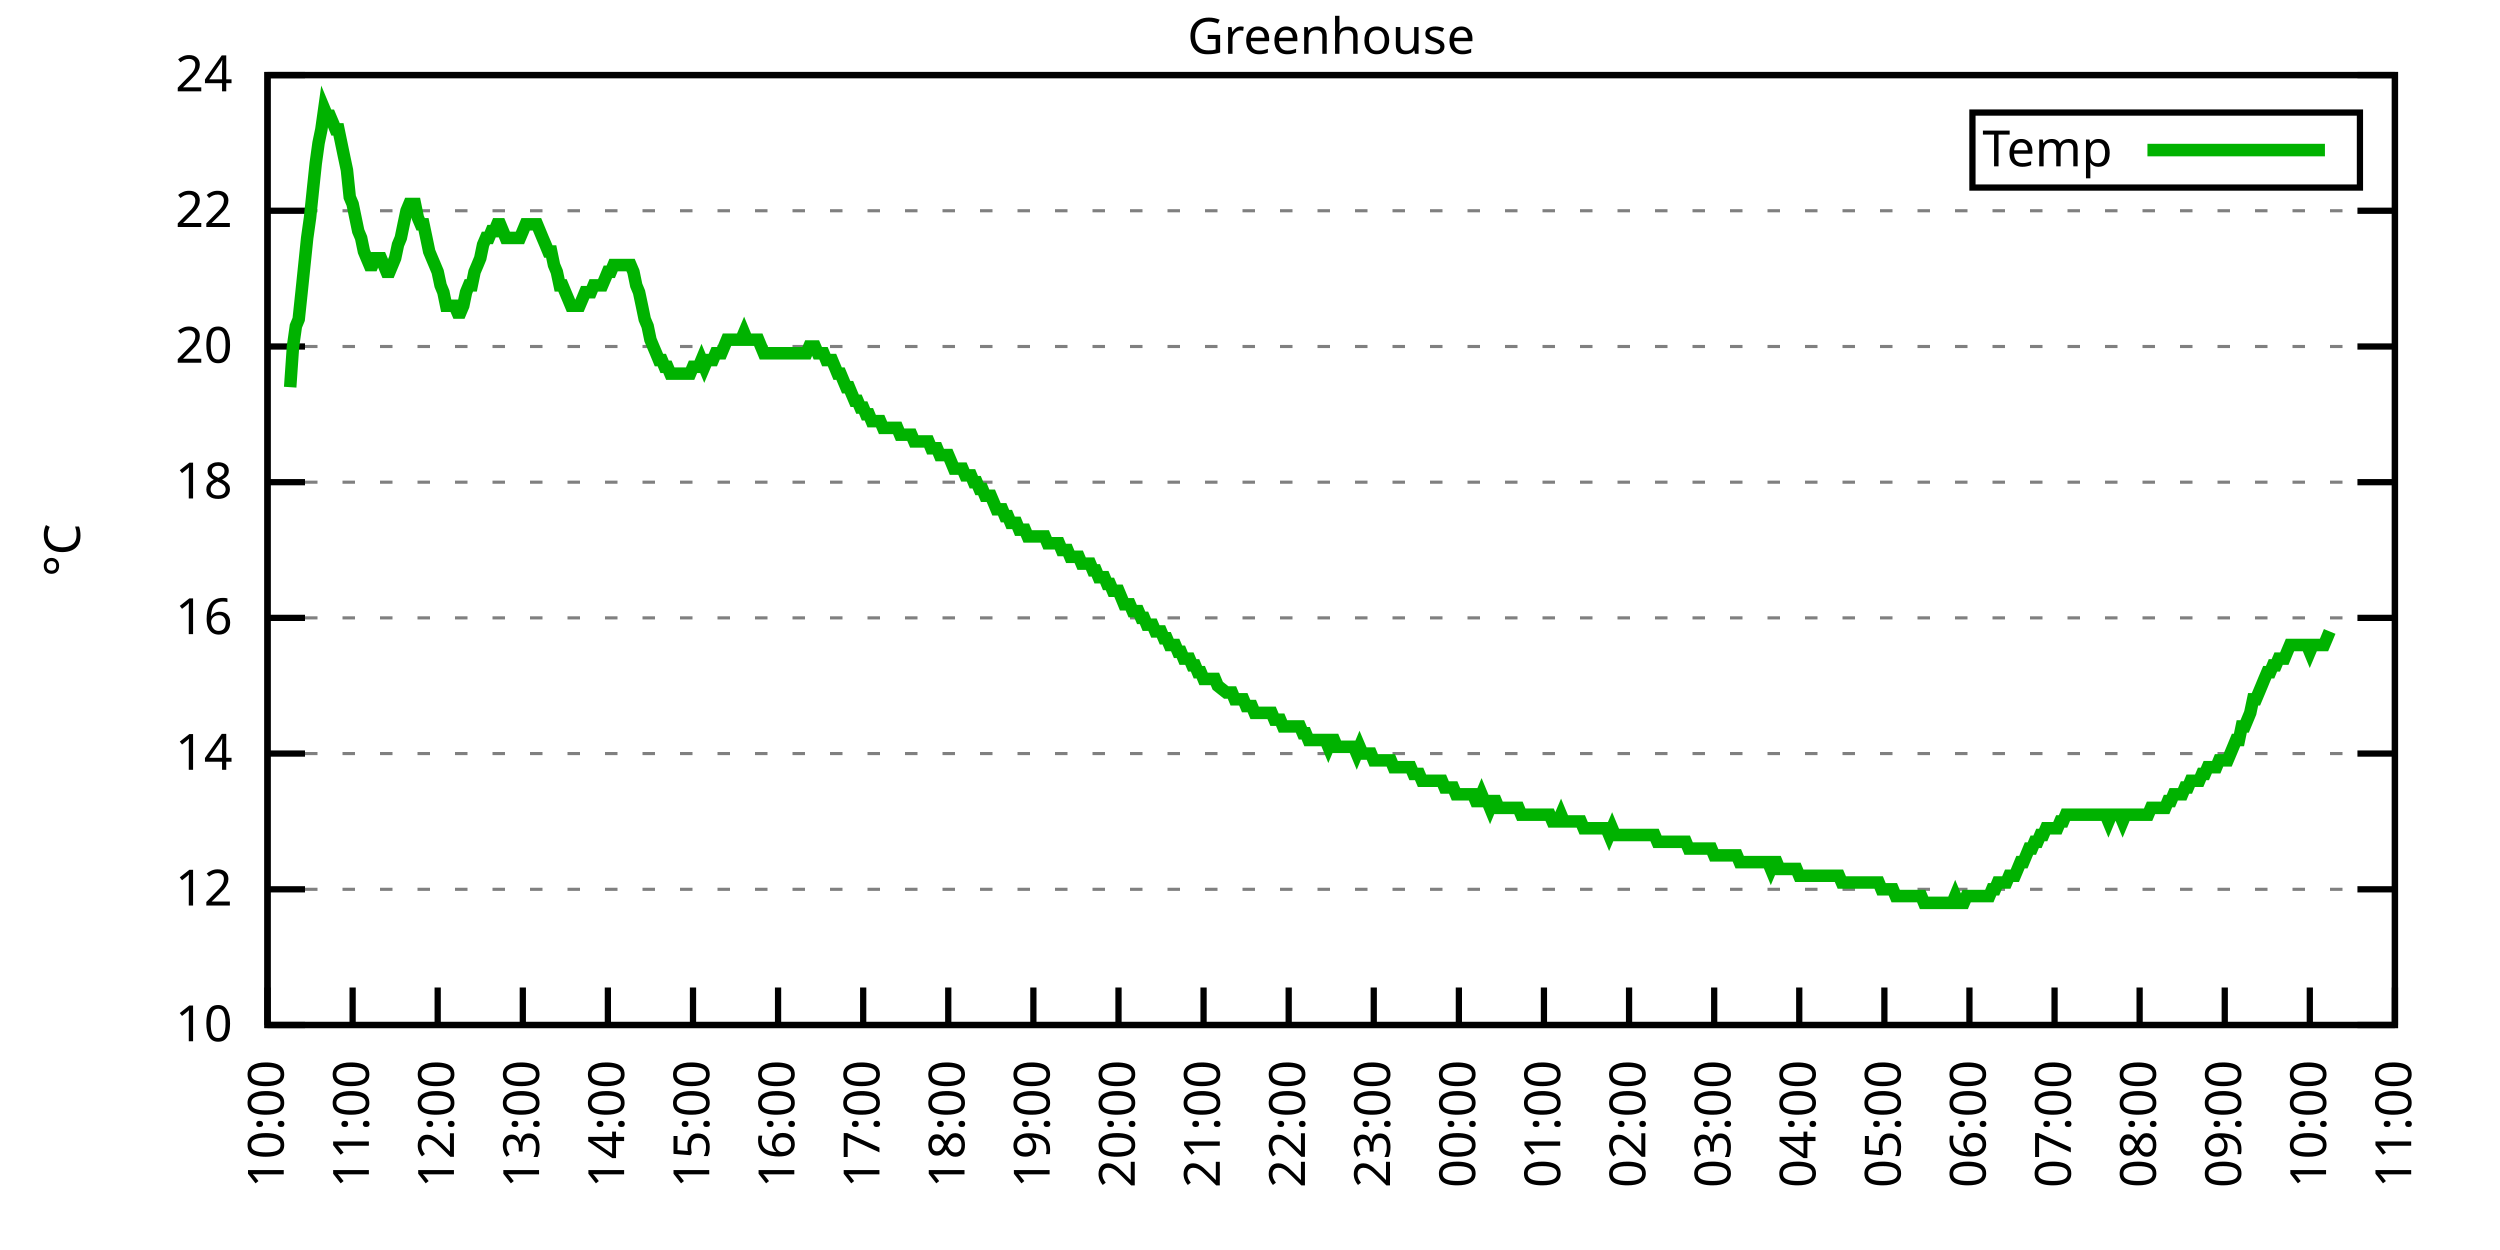
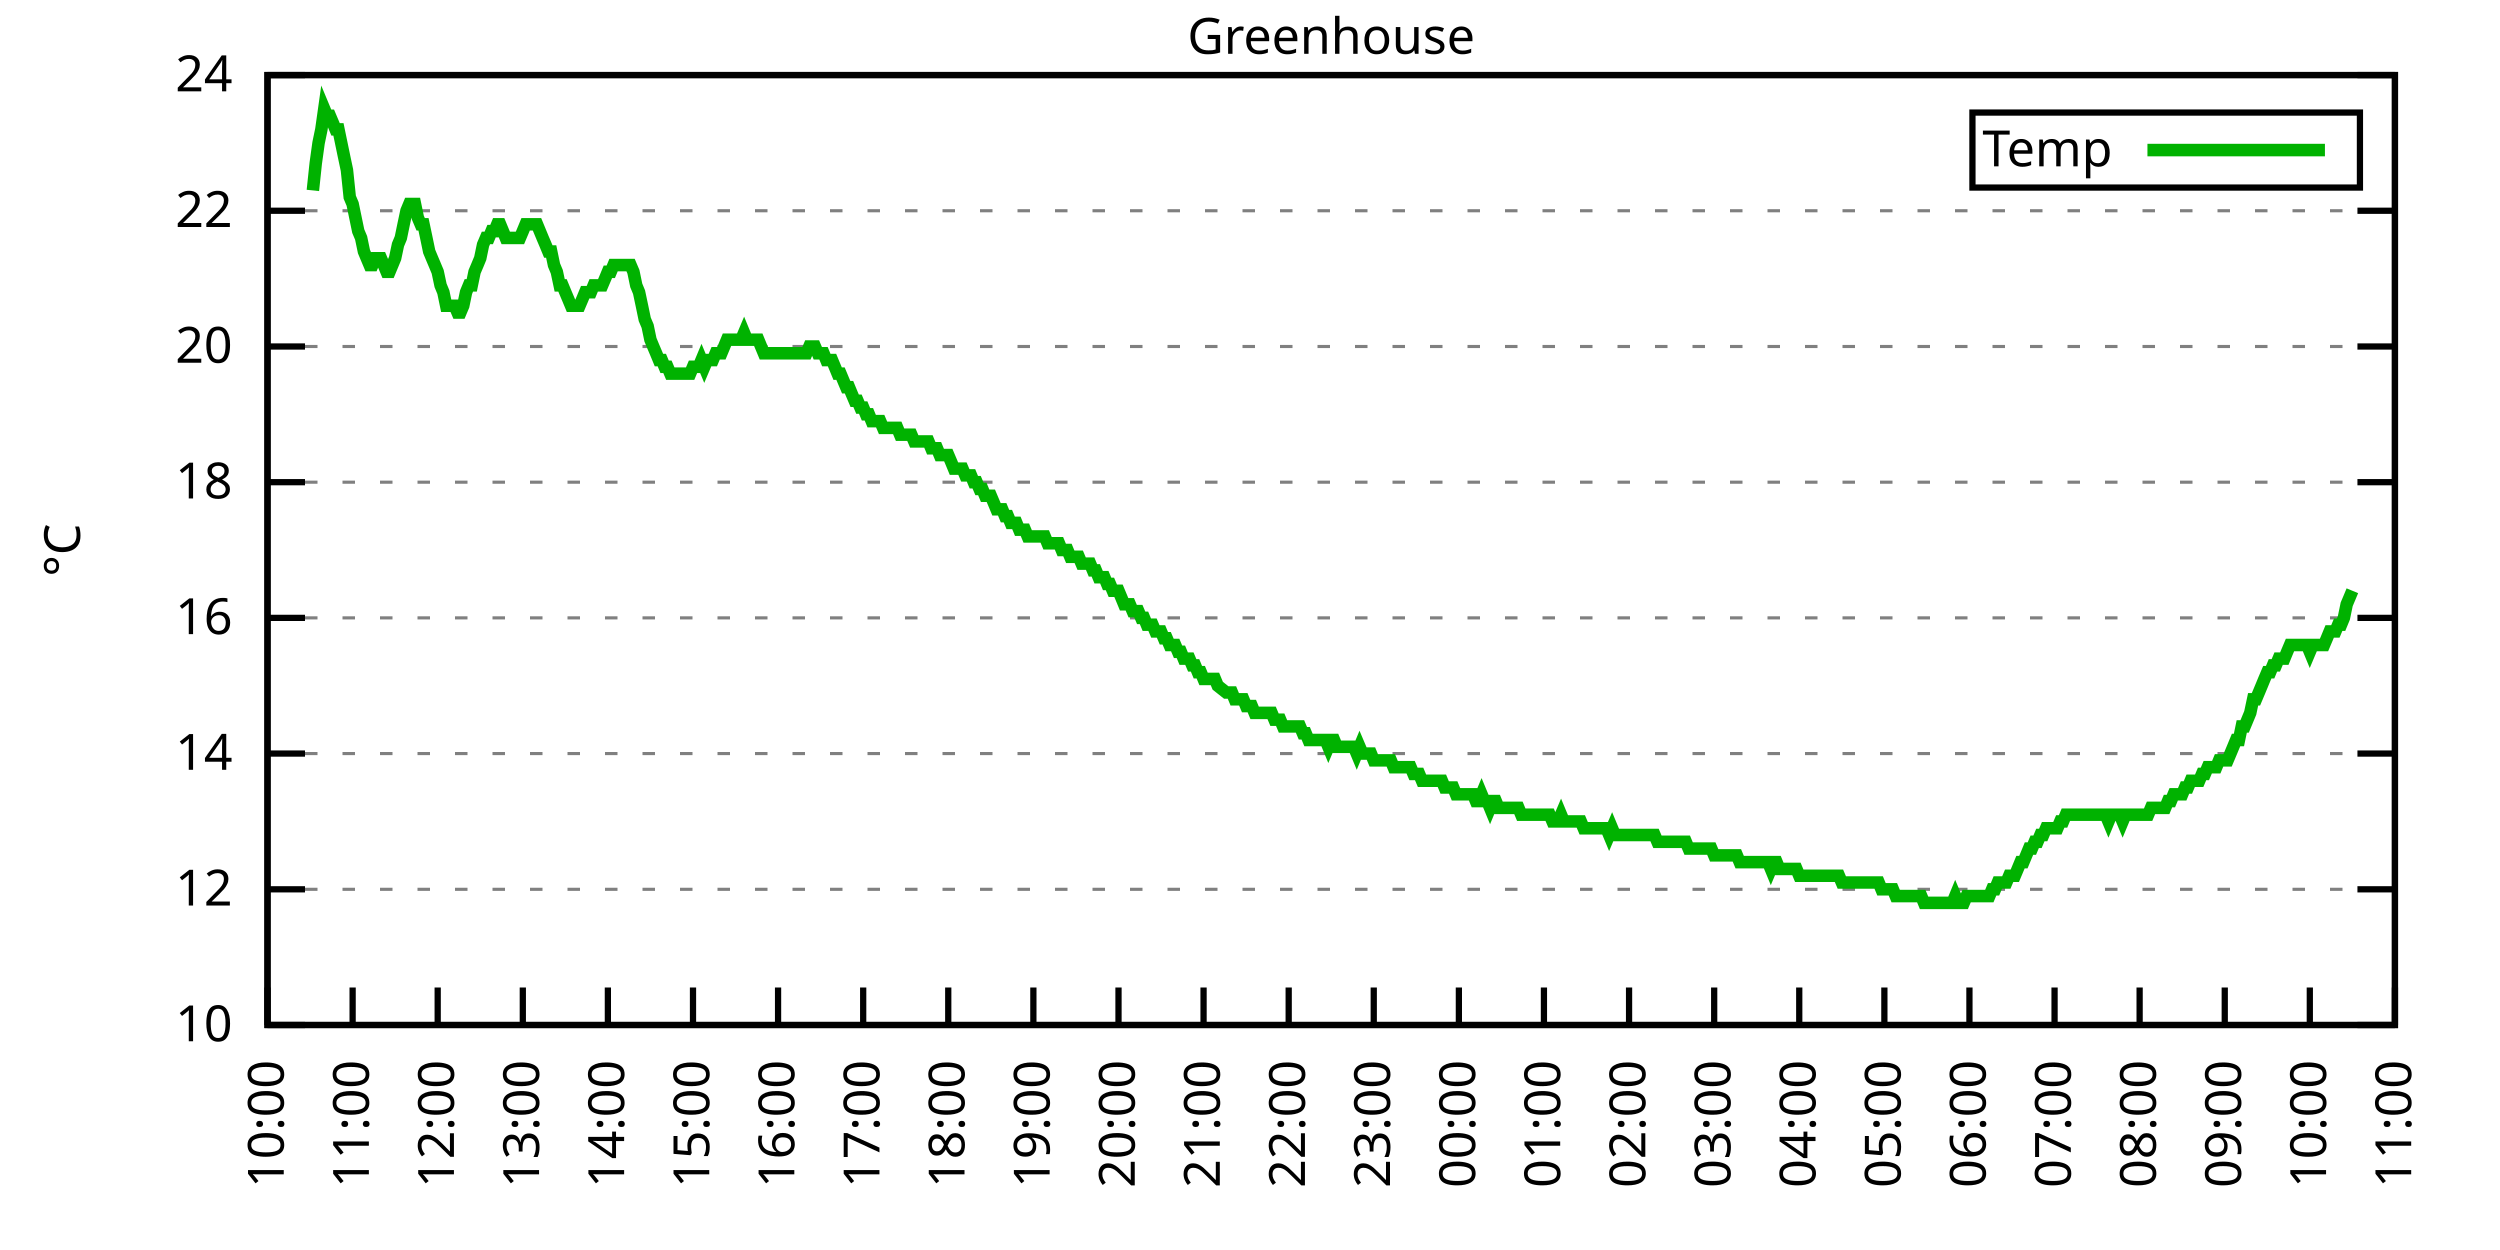
<svg xmlns="http://www.w3.org/2000/svg" xmlns:xlink="http://www.w3.org/1999/xlink" width="400" height="200" viewBox="0 0 400 200">
  <g id="gnuplot_canvas">
    <rect x="0" y="0" width="400" height="200" fill="none" />
    <defs>
      <circle id="gpDot" r="0.5" stroke-width="0.5" stroke="currentColor" />
      <path id="gpPt0" stroke-width="0.333" stroke="currentColor" d="M-1,0 h2 M0,-1 v2" />
      <path id="gpPt1" stroke-width="0.333" stroke="currentColor" d="M-1,-1 L1,1 M1,-1 L-1,1" />
      <path id="gpPt2" stroke-width="0.333" stroke="currentColor" d="M-1,0 L1,0 M0,-1 L0,1 M-1,-1 L1,1 M-1,1 L1,-1" />
      <rect id="gpPt3" stroke-width="0.333" stroke="currentColor" x="-1" y="-1" width="2" height="2" />
      <rect id="gpPt4" stroke-width="0.333" stroke="currentColor" fill="currentColor" x="-1" y="-1" width="2" height="2" />
      <circle id="gpPt5" stroke-width="0.333" stroke="currentColor" cx="0" cy="0" r="1" />
      <use xlink:href="#gpPt5" id="gpPt6" fill="currentColor" stroke="none" />
      <path id="gpPt7" stroke-width="0.333" stroke="currentColor" d="M0,-1.33 L-1.33,0.67 L1.33,0.67 z" />
      <use xlink:href="#gpPt7" id="gpPt8" fill="currentColor" stroke="none" />
      <use xlink:href="#gpPt7" id="gpPt9" stroke="currentColor" transform="rotate(180)" />
      <use xlink:href="#gpPt9" id="gpPt10" fill="currentColor" stroke="none" />
      <use xlink:href="#gpPt3" id="gpPt11" stroke="currentColor" transform="rotate(45)" />
      <use xlink:href="#gpPt11" id="gpPt12" fill="currentColor" stroke="none" />
      <path id="gpPt13" stroke-width="0.333" stroke="currentColor" d="M0,1.330 L1.265,0.411 L0.782,-1.067 L-0.782,-1.076 L-1.265,0.411 z" />
      <use xlink:href="#gpPt13" id="gpPt14" fill="currentColor" stroke="none" />
      <filter id="textbox" filterUnits="objectBoundingBox" x="0" y="0" height="1" width="1">
        <feFlood flood-color="white" flood-opacity="1" result="bgnd" />
        <feComposite in="SourceGraphic" in2="bgnd" operator="atop" />
      </filter>
      <filter id="greybox" filterUnits="objectBoundingBox" x="0" y="0" height="1" width="1">
        <feFlood flood-color="lightgrey" flood-opacity="1" result="grey" />
        <feComposite in="SourceGraphic" in2="grey" operator="atop" />
      </filter>
    </defs>
    <g fill="none" color="white" stroke="currentColor" stroke-width="1.00" stroke-linecap="butt" stroke-linejoin="miter">
</g>
    <g fill="none" color="black" stroke="currentColor" stroke-width="1.00" stroke-linecap="butt" stroke-linejoin="miter">
      <g stroke="none" shape-rendering="crispEdges">
        <polygon fill="rgb(255, 255, 255)" points="42.80,164.00 383.18,164.00 383.18,12.02 42.80,12.02 " />
      </g>
    </g>
    <g fill="none" color="black" stroke="currentColor" stroke-width="1.00" stroke-linecap="butt" stroke-linejoin="miter">
</g>
    <g fill="none" color="black" stroke="black" stroke-width="0.50" stroke-linecap="butt" stroke-linejoin="miter">
</g>
    <g fill="none" color="gray" stroke="currentColor" stroke-width="0.50" stroke-linecap="butt" stroke-linejoin="miter">
      <path stroke="gray" stroke-dasharray="2,4" class="gridline" d="M42.80,164.00 L383.19,164.00  " />
    </g>
    <g fill="none" color="gray" stroke="gray" stroke-width="1.00" stroke-linecap="butt" stroke-linejoin="miter">
</g>
    <g fill="none" color="black" stroke="currentColor" stroke-width="1.00" stroke-linecap="butt" stroke-linejoin="miter">
      <path stroke="black" d="M42.80,164.00 L48.80,164.00 M383.19,164.00 L377.19,164.00  " />
      <g transform="translate(37.20,166.60)" stroke="none" fill="black" font-family="Sans" font-size="8.00" text-anchor="end">
        <text>
          <tspan font-family="Sans"> 10</tspan>
        </text>
      </g>
    </g>
    <g fill="none" color="black" stroke="currentColor" stroke-width="1.00" stroke-linecap="butt" stroke-linejoin="miter">
</g>
    <g fill="none" color="black" stroke="black" stroke-width="0.50" stroke-linecap="butt" stroke-linejoin="miter">
</g>
    <g fill="none" color="gray" stroke="currentColor" stroke-width="0.50" stroke-linecap="butt" stroke-linejoin="miter">
      <path stroke="gray" stroke-dasharray="2,4" class="gridline" d="M42.80,142.29 L383.19,142.29  " />
    </g>
    <g fill="none" color="gray" stroke="gray" stroke-width="1.00" stroke-linecap="butt" stroke-linejoin="miter">
</g>
    <g fill="none" color="black" stroke="currentColor" stroke-width="1.00" stroke-linecap="butt" stroke-linejoin="miter">
      <path stroke="black" d="M42.80,142.29 L48.80,142.29 M383.19,142.29 L377.19,142.29  " />
      <g transform="translate(37.20,144.89)" stroke="none" fill="black" font-family="Sans" font-size="8.00" text-anchor="end">
        <text>
          <tspan font-family="Sans"> 12</tspan>
        </text>
      </g>
    </g>
    <g fill="none" color="black" stroke="currentColor" stroke-width="1.00" stroke-linecap="butt" stroke-linejoin="miter">
</g>
    <g fill="none" color="black" stroke="black" stroke-width="0.50" stroke-linecap="butt" stroke-linejoin="miter">
</g>
    <g fill="none" color="gray" stroke="currentColor" stroke-width="0.50" stroke-linecap="butt" stroke-linejoin="miter">
      <path stroke="gray" stroke-dasharray="2,4" class="gridline" d="M42.80,120.57 L383.19,120.57  " />
    </g>
    <g fill="none" color="gray" stroke="gray" stroke-width="1.00" stroke-linecap="butt" stroke-linejoin="miter">
</g>
    <g fill="none" color="black" stroke="currentColor" stroke-width="1.00" stroke-linecap="butt" stroke-linejoin="miter">
      <path stroke="black" d="M42.80,120.57 L48.80,120.57 M383.19,120.57 L377.19,120.57  " />
      <g transform="translate(37.20,123.17)" stroke="none" fill="black" font-family="Sans" font-size="8.00" text-anchor="end">
        <text>
          <tspan font-family="Sans"> 14</tspan>
        </text>
      </g>
    </g>
    <g fill="none" color="black" stroke="currentColor" stroke-width="1.00" stroke-linecap="butt" stroke-linejoin="miter">
</g>
    <g fill="none" color="black" stroke="black" stroke-width="0.50" stroke-linecap="butt" stroke-linejoin="miter">
</g>
    <g fill="none" color="gray" stroke="currentColor" stroke-width="0.50" stroke-linecap="butt" stroke-linejoin="miter">
      <path stroke="gray" stroke-dasharray="2,4" class="gridline" d="M42.80,98.86 L383.19,98.86  " />
    </g>
    <g fill="none" color="gray" stroke="gray" stroke-width="1.00" stroke-linecap="butt" stroke-linejoin="miter">
</g>
    <g fill="none" color="black" stroke="currentColor" stroke-width="1.00" stroke-linecap="butt" stroke-linejoin="miter">
      <path stroke="black" d="M42.80,98.86 L48.80,98.86 M383.19,98.86 L377.19,98.86  " />
      <g transform="translate(37.20,101.46)" stroke="none" fill="black" font-family="Sans" font-size="8.00" text-anchor="end">
        <text>
          <tspan font-family="Sans"> 16</tspan>
        </text>
      </g>
    </g>
    <g fill="none" color="black" stroke="currentColor" stroke-width="1.00" stroke-linecap="butt" stroke-linejoin="miter">
</g>
    <g fill="none" color="black" stroke="black" stroke-width="0.50" stroke-linecap="butt" stroke-linejoin="miter">
</g>
    <g fill="none" color="gray" stroke="currentColor" stroke-width="0.50" stroke-linecap="butt" stroke-linejoin="miter">
      <path stroke="gray" stroke-dasharray="2,4" class="gridline" d="M42.80,77.15 L383.19,77.15  " />
    </g>
    <g fill="none" color="gray" stroke="gray" stroke-width="1.00" stroke-linecap="butt" stroke-linejoin="miter">
</g>
    <g fill="none" color="black" stroke="currentColor" stroke-width="1.00" stroke-linecap="butt" stroke-linejoin="miter">
      <path stroke="black" d="M42.80,77.15 L48.80,77.15 M383.19,77.15 L377.19,77.15  " />
      <g transform="translate(37.20,79.75)" stroke="none" fill="black" font-family="Sans" font-size="8.00" text-anchor="end">
        <text>
          <tspan font-family="Sans"> 18</tspan>
        </text>
      </g>
    </g>
    <g fill="none" color="black" stroke="currentColor" stroke-width="1.00" stroke-linecap="butt" stroke-linejoin="miter">
</g>
    <g fill="none" color="black" stroke="black" stroke-width="0.50" stroke-linecap="butt" stroke-linejoin="miter">
</g>
    <g fill="none" color="gray" stroke="currentColor" stroke-width="0.50" stroke-linecap="butt" stroke-linejoin="miter">
      <path stroke="gray" stroke-dasharray="2,4" class="gridline" d="M42.80,55.44 L383.19,55.44  " />
    </g>
    <g fill="none" color="gray" stroke="gray" stroke-width="1.00" stroke-linecap="butt" stroke-linejoin="miter">
</g>
    <g fill="none" color="black" stroke="currentColor" stroke-width="1.00" stroke-linecap="butt" stroke-linejoin="miter">
      <path stroke="black" d="M42.80,55.44 L48.80,55.44 M383.19,55.44 L377.19,55.44  " />
      <g transform="translate(37.20,58.04)" stroke="none" fill="black" font-family="Sans" font-size="8.00" text-anchor="end">
        <text>
          <tspan font-family="Sans"> 20</tspan>
        </text>
      </g>
    </g>
    <g fill="none" color="black" stroke="currentColor" stroke-width="1.00" stroke-linecap="butt" stroke-linejoin="miter">
</g>
    <g fill="none" color="black" stroke="black" stroke-width="0.50" stroke-linecap="butt" stroke-linejoin="miter">
</g>
    <g fill="none" color="gray" stroke="currentColor" stroke-width="0.50" stroke-linecap="butt" stroke-linejoin="miter">
      <path stroke="gray" stroke-dasharray="2,4" class="gridline" d="M42.80,33.72 L383.19,33.72  " />
    </g>
    <g fill="none" color="gray" stroke="gray" stroke-width="1.00" stroke-linecap="butt" stroke-linejoin="miter">
</g>
    <g fill="none" color="black" stroke="currentColor" stroke-width="1.00" stroke-linecap="butt" stroke-linejoin="miter">
      <path stroke="black" d="M42.80,33.72 L48.80,33.72 M383.19,33.72 L377.19,33.72  " />
      <g transform="translate(37.20,36.32)" stroke="none" fill="black" font-family="Sans" font-size="8.00" text-anchor="end">
        <text>
          <tspan font-family="Sans"> 22</tspan>
        </text>
      </g>
    </g>
    <g fill="none" color="black" stroke="currentColor" stroke-width="1.00" stroke-linecap="butt" stroke-linejoin="miter">
</g>
    <g fill="none" color="black" stroke="black" stroke-width="0.50" stroke-linecap="butt" stroke-linejoin="miter">
</g>
    <g fill="none" color="gray" stroke="currentColor" stroke-width="0.50" stroke-linecap="butt" stroke-linejoin="miter">
      <path stroke="gray" stroke-dasharray="2,4" class="gridline" d="M42.80,12.01 L383.19,12.01  " />
    </g>
    <g fill="none" color="gray" stroke="gray" stroke-width="1.00" stroke-linecap="butt" stroke-linejoin="miter">
</g>
    <g fill="none" color="black" stroke="currentColor" stroke-width="1.00" stroke-linecap="butt" stroke-linejoin="miter">
      <path stroke="black" d="M42.80,12.01 L48.80,12.01 M383.19,12.01 L377.19,12.01  " />
      <g transform="translate(37.20,14.61)" stroke="none" fill="black" font-family="Sans" font-size="8.00" text-anchor="end">
        <text>
          <tspan font-family="Sans"> 24</tspan>
        </text>
      </g>
    </g>
    <g fill="none" color="black" stroke="currentColor" stroke-width="1.00" stroke-linecap="butt" stroke-linejoin="miter">
      <path stroke="black" d="M42.80,164.00 L42.80,158.00  " />
      <g transform="translate(45.40,169.60) rotate(270.00)" stroke="none" fill="black" font-family="Sans" font-size="8.00" text-anchor="end">
        <text>
          <tspan font-family="Sans">10:00</tspan>
        </text>
      </g>
    </g>
    <g fill="none" color="black" stroke="currentColor" stroke-width="1.00" stroke-linecap="butt" stroke-linejoin="miter">
      <path stroke="black" d="M56.42,164.00 L56.42,158.00  " />
      <g transform="translate(59.02,169.60) rotate(270.00)" stroke="none" fill="black" font-family="Sans" font-size="8.00" text-anchor="end">
        <text>
          <tspan font-family="Sans">11:00</tspan>
        </text>
      </g>
    </g>
    <g fill="none" color="black" stroke="currentColor" stroke-width="1.00" stroke-linecap="butt" stroke-linejoin="miter">
      <path stroke="black" d="M70.03,164.00 L70.03,158.00  " />
      <g transform="translate(72.63,169.60) rotate(270.00)" stroke="none" fill="black" font-family="Sans" font-size="8.00" text-anchor="end">
        <text>
          <tspan font-family="Sans">12:00</tspan>
        </text>
      </g>
    </g>
    <g fill="none" color="black" stroke="currentColor" stroke-width="1.00" stroke-linecap="butt" stroke-linejoin="miter">
      <path stroke="black" d="M83.65,164.00 L83.65,158.00  " />
      <g transform="translate(86.25,169.60) rotate(270.00)" stroke="none" fill="black" font-family="Sans" font-size="8.00" text-anchor="end">
        <text>
          <tspan font-family="Sans">13:00</tspan>
        </text>
      </g>
    </g>
    <g fill="none" color="black" stroke="currentColor" stroke-width="1.00" stroke-linecap="butt" stroke-linejoin="miter">
      <path stroke="black" d="M97.26,164.00 L97.26,158.00  " />
      <g transform="translate(99.86,169.60) rotate(270.00)" stroke="none" fill="black" font-family="Sans" font-size="8.00" text-anchor="end">
        <text>
          <tspan font-family="Sans">14:00</tspan>
        </text>
      </g>
    </g>
    <g fill="none" color="black" stroke="currentColor" stroke-width="1.00" stroke-linecap="butt" stroke-linejoin="miter">
      <path stroke="black" d="M110.88,164.00 L110.88,158.00  " />
      <g transform="translate(113.48,169.60) rotate(270.00)" stroke="none" fill="black" font-family="Sans" font-size="8.00" text-anchor="end">
        <text>
          <tspan font-family="Sans">15:00</tspan>
        </text>
      </g>
    </g>
    <g fill="none" color="black" stroke="currentColor" stroke-width="1.00" stroke-linecap="butt" stroke-linejoin="miter">
      <path stroke="black" d="M124.49,164.00 L124.49,158.00  " />
      <g transform="translate(127.09,169.60) rotate(270.00)" stroke="none" fill="black" font-family="Sans" font-size="8.00" text-anchor="end">
        <text>
          <tspan font-family="Sans">16:00</tspan>
        </text>
      </g>
    </g>
    <g fill="none" color="black" stroke="currentColor" stroke-width="1.00" stroke-linecap="butt" stroke-linejoin="miter">
      <path stroke="black" d="M138.11,164.00 L138.11,158.00  " />
      <g transform="translate(140.71,169.60) rotate(270.00)" stroke="none" fill="black" font-family="Sans" font-size="8.00" text-anchor="end">
        <text>
          <tspan font-family="Sans">17:00</tspan>
        </text>
      </g>
    </g>
    <g fill="none" color="black" stroke="currentColor" stroke-width="1.00" stroke-linecap="butt" stroke-linejoin="miter">
      <path stroke="black" d="M151.72,164.00 L151.72,158.00  " />
      <g transform="translate(154.32,169.60) rotate(270.00)" stroke="none" fill="black" font-family="Sans" font-size="8.00" text-anchor="end">
        <text>
          <tspan font-family="Sans">18:00</tspan>
        </text>
      </g>
    </g>
    <g fill="none" color="black" stroke="currentColor" stroke-width="1.00" stroke-linecap="butt" stroke-linejoin="miter">
      <path stroke="black" d="M165.34,164.00 L165.34,158.00  " />
      <g transform="translate(167.94,169.60) rotate(270.00)" stroke="none" fill="black" font-family="Sans" font-size="8.00" text-anchor="end">
        <text>
          <tspan font-family="Sans">19:00</tspan>
        </text>
      </g>
    </g>
    <g fill="none" color="black" stroke="currentColor" stroke-width="1.00" stroke-linecap="butt" stroke-linejoin="miter">
      <path stroke="black" d="M178.96,164.00 L178.96,158.00  " />
      <g transform="translate(181.56,169.60) rotate(270.00)" stroke="none" fill="black" font-family="Sans" font-size="8.00" text-anchor="end">
        <text>
          <tspan font-family="Sans">20:00</tspan>
        </text>
      </g>
    </g>
    <g fill="none" color="black" stroke="currentColor" stroke-width="1.00" stroke-linecap="butt" stroke-linejoin="miter">
      <path stroke="black" d="M192.57,164.00 L192.57,158.00  " />
      <g transform="translate(195.17,169.60) rotate(270.00)" stroke="none" fill="black" font-family="Sans" font-size="8.00" text-anchor="end">
        <text>
          <tspan font-family="Sans">21:00</tspan>
        </text>
      </g>
    </g>
    <g fill="none" color="black" stroke="currentColor" stroke-width="1.00" stroke-linecap="butt" stroke-linejoin="miter">
      <path stroke="black" d="M206.19,164.00 L206.19,158.00  " />
      <g transform="translate(208.79,169.60) rotate(270.00)" stroke="none" fill="black" font-family="Sans" font-size="8.00" text-anchor="end">
        <text>
          <tspan font-family="Sans">22:00</tspan>
        </text>
      </g>
    </g>
    <g fill="none" color="black" stroke="currentColor" stroke-width="1.00" stroke-linecap="butt" stroke-linejoin="miter">
      <path stroke="black" d="M219.80,164.00 L219.80,158.00  " />
      <g transform="translate(222.40,169.60) rotate(270.00)" stroke="none" fill="black" font-family="Sans" font-size="8.00" text-anchor="end">
        <text>
          <tspan font-family="Sans">23:00</tspan>
        </text>
      </g>
    </g>
    <g fill="none" color="black" stroke="currentColor" stroke-width="1.00" stroke-linecap="butt" stroke-linejoin="miter">
      <path stroke="black" d="M233.42,164.00 L233.42,158.00  " />
      <g transform="translate(236.02,169.60) rotate(270.00)" stroke="none" fill="black" font-family="Sans" font-size="8.00" text-anchor="end">
        <text>
          <tspan font-family="Sans">00:00</tspan>
        </text>
      </g>
    </g>
    <g fill="none" color="black" stroke="currentColor" stroke-width="1.00" stroke-linecap="butt" stroke-linejoin="miter">
      <path stroke="black" d="M247.03,164.00 L247.03,158.00  " />
      <g transform="translate(249.63,169.60) rotate(270.00)" stroke="none" fill="black" font-family="Sans" font-size="8.00" text-anchor="end">
        <text>
          <tspan font-family="Sans">01:00</tspan>
        </text>
      </g>
    </g>
    <g fill="none" color="black" stroke="currentColor" stroke-width="1.00" stroke-linecap="butt" stroke-linejoin="miter">
      <path stroke="black" d="M260.65,164.00 L260.65,158.00  " />
      <g transform="translate(263.25,169.60) rotate(270.00)" stroke="none" fill="black" font-family="Sans" font-size="8.00" text-anchor="end">
        <text>
          <tspan font-family="Sans">02:00</tspan>
        </text>
      </g>
    </g>
    <g fill="none" color="black" stroke="currentColor" stroke-width="1.00" stroke-linecap="butt" stroke-linejoin="miter">
      <path stroke="black" d="M274.27,164.00 L274.27,158.00  " />
      <g transform="translate(276.87,169.60) rotate(270.00)" stroke="none" fill="black" font-family="Sans" font-size="8.00" text-anchor="end">
        <text>
          <tspan font-family="Sans">03:00</tspan>
        </text>
      </g>
    </g>
    <g fill="none" color="black" stroke="currentColor" stroke-width="1.00" stroke-linecap="butt" stroke-linejoin="miter">
      <path stroke="black" d="M287.88,164.00 L287.88,158.00  " />
      <g transform="translate(290.48,169.60) rotate(270.00)" stroke="none" fill="black" font-family="Sans" font-size="8.00" text-anchor="end">
        <text>
          <tspan font-family="Sans">04:00</tspan>
        </text>
      </g>
    </g>
    <g fill="none" color="black" stroke="currentColor" stroke-width="1.00" stroke-linecap="butt" stroke-linejoin="miter">
      <path stroke="black" d="M301.50,164.00 L301.50,158.00  " />
      <g transform="translate(304.10,169.60) rotate(270.00)" stroke="none" fill="black" font-family="Sans" font-size="8.00" text-anchor="end">
        <text>
          <tspan font-family="Sans">05:00</tspan>
        </text>
      </g>
    </g>
    <g fill="none" color="black" stroke="currentColor" stroke-width="1.00" stroke-linecap="butt" stroke-linejoin="miter">
      <path stroke="black" d="M315.11,164.00 L315.11,158.00  " />
      <g transform="translate(317.71,169.60) rotate(270.00)" stroke="none" fill="black" font-family="Sans" font-size="8.00" text-anchor="end">
        <text>
          <tspan font-family="Sans">06:00</tspan>
        </text>
      </g>
    </g>
    <g fill="none" color="black" stroke="currentColor" stroke-width="1.00" stroke-linecap="butt" stroke-linejoin="miter">
      <path stroke="black" d="M328.73,164.00 L328.73,158.00  " />
      <g transform="translate(331.33,169.60) rotate(270.00)" stroke="none" fill="black" font-family="Sans" font-size="8.00" text-anchor="end">
        <text>
          <tspan font-family="Sans">07:00</tspan>
        </text>
      </g>
    </g>
    <g fill="none" color="black" stroke="currentColor" stroke-width="1.00" stroke-linecap="butt" stroke-linejoin="miter">
      <path stroke="black" d="M342.34,164.00 L342.34,158.00  " />
      <g transform="translate(344.94,169.60) rotate(270.00)" stroke="none" fill="black" font-family="Sans" font-size="8.00" text-anchor="end">
        <text>
          <tspan font-family="Sans">08:00</tspan>
        </text>
      </g>
    </g>
    <g fill="none" color="black" stroke="currentColor" stroke-width="1.00" stroke-linecap="butt" stroke-linejoin="miter">
      <path stroke="black" d="M355.96,164.00 L355.96,158.00  " />
      <g transform="translate(358.56,169.60) rotate(270.00)" stroke="none" fill="black" font-family="Sans" font-size="8.00" text-anchor="end">
        <text>
          <tspan font-family="Sans">09:00</tspan>
        </text>
      </g>
    </g>
    <g fill="none" color="black" stroke="currentColor" stroke-width="1.00" stroke-linecap="butt" stroke-linejoin="miter">
      <path stroke="black" d="M369.57,164.00 L369.57,158.00  " />
      <g transform="translate(372.17,169.60) rotate(270.00)" stroke="none" fill="black" font-family="Sans" font-size="8.00" text-anchor="end">
        <text>
          <tspan font-family="Sans">10:00</tspan>
        </text>
      </g>
    </g>
    <g fill="none" color="black" stroke="currentColor" stroke-width="1.00" stroke-linecap="butt" stroke-linejoin="miter">
      <path stroke="black" d="M383.19,164.00 L383.19,158.00  " />
      <g transform="translate(385.79,169.60) rotate(270.00)" stroke="none" fill="black" font-family="Sans" font-size="8.00" text-anchor="end">
        <text>
          <tspan font-family="Sans">11:00</tspan>
        </text>
      </g>
    </g>
    <g fill="none" color="black" stroke="currentColor" stroke-width="1.00" stroke-linecap="butt" stroke-linejoin="miter">
</g>
    <g fill="none" color="black" stroke="currentColor" stroke-width="1.00" stroke-linecap="butt" stroke-linejoin="miter">
      <path stroke="black" d="M42.80,12.01 L42.80,164.00 L383.19,164.00 L383.19,12.01 L42.80,12.01 Z  " />
    </g>
    <g fill="none" color="black" stroke="currentColor" stroke-width="1.00" stroke-linecap="butt" stroke-linejoin="miter">
</g>
    <g fill="none" color="black" stroke="currentColor" stroke-width="1.00" stroke-linecap="butt" stroke-linejoin="miter">
      <path stroke="black" d="M315.59,30.01 L315.59,18.01 L377.59,18.01 L377.59,30.01 L315.59,30.01 Z  " />
    </g>
    <g id="Greenhouse_plot_1">
      <g fill="none" color="white" stroke="black" stroke-width="2.00" stroke-linecap="butt" stroke-linejoin="miter">
</g>
      <g fill="none" color="black" stroke="currentColor" stroke-width="2.00" stroke-linecap="butt" stroke-linejoin="miter">
        <g transform="translate(337.99,26.61)" stroke="none" fill="black" font-family="Sans" font-size="8.00" text-anchor="end">
          <text>
            <tspan font-family="Sans">Temp</tspan>
          </text>
        </g>
      </g>
      <g fill="none" color="black" stroke="currentColor" stroke-width="2.00" stroke-linecap="butt" stroke-linejoin="miter">
-         <path stroke="rgb(  0, 178,   0)" d="M343.59,24.01 L371.99,24.01 M46.43,61.95 L46.88,55.44 L47.34,52.18 L47.79,51.09 L48.25,46.75 L48.70,42.41   L49.15,38.07 L49.61,34.81 L50.06,30.47 L50.52,26.12 L50.97,22.87 L51.42,20.70 L51.88,17.44 L52.33,18.52   L52.78,18.52 L53.24,19.61 L53.69,20.70 L54.15,20.70 L54.60,22.87 L55.05,25.04 L55.51,27.21 L55.96,31.55   L56.42,32.64 L56.87,34.81 L57.32,36.98 L57.78,38.07 L58.23,40.24 L58.68,41.32 L59.14,42.41 L59.59,42.41   L60.05,41.32 L60.50,41.32 L60.95,41.32 L61.41,42.41 L61.86,43.49 L62.32,43.49 L62.77,42.41 L63.22,41.32   L63.68,39.15 L64.13,38.07 L64.58,35.89 L65.04,33.72 L65.49,32.64 L65.95,32.64 L66.40,32.64 L66.85,34.81   L67.31,35.89 L67.76,35.89 L68.22,38.07 L68.67,40.24 L69.12,41.32 L69.58,42.41 L70.03,43.49 L70.49,45.66   L70.94,46.75 L71.39,48.92 L71.85,48.92 L72.30,48.92 L72.75,48.92 L73.21,50.01 L73.66,50.01 L74.12,48.92   L74.57,46.75 L75.02,45.66 L75.48,45.66 L75.93,43.49 L76.39,42.41 L76.84,41.32 L77.29,39.15 L77.75,38.07   L78.20,38.07 L78.65,36.98 L79.11,36.98 L79.56,35.89 L80.02,35.89 L80.47,36.98 L80.92,38.07 L81.38,38.07   L81.83,38.07 L82.29,38.07 L82.74,38.07 L83.19,38.07 L83.65,36.98 L84.10,35.89 L84.55,35.89 L85.01,35.89   L85.46,35.89 L85.92,35.89 L86.37,36.98 L86.82,38.07 L87.28,39.15 L87.73,40.24 L88.19,40.24 L88.64,42.41   L89.09,43.49 L89.55,45.66 L90.00,45.66 L90.45,46.75 L90.91,47.84 L91.36,48.92 L91.82,48.92 L92.27,48.92   L92.72,48.92 L93.18,47.84 L93.63,46.75 L94.09,46.75 L94.54,46.75 L94.99,45.66 L95.45,45.66 L95.90,45.66   L96.35,45.66 L96.81,44.58 L97.26,43.49 L97.72,43.49 L98.17,42.41 L98.62,42.41 L99.08,42.41 L99.53,42.41   L99.99,42.41 L100.44,42.41 L100.89,42.41 L101.35,43.49 L101.80,45.66 L102.25,46.75 L102.71,48.92 L103.16,51.09   L103.62,52.18 L104.07,54.35 L104.52,55.44 L104.98,56.52 L105.43,57.61 L105.89,57.61 L106.34,58.69 L106.79,58.69   L107.25,59.78 L107.70,59.78 L108.15,59.78 L108.61,59.78 L109.06,59.78 L109.52,59.78 L109.97,59.78 L110.42,59.78   L110.88,58.69 L111.33,58.69 L111.79,58.69 L112.24,57.61 L112.69,58.69 L113.15,57.61 L113.60,57.61 L114.05,57.61   L114.51,56.52 L114.96,56.52 L115.42,56.52 L115.87,55.44 L116.32,54.35 L116.78,54.35 L117.23,54.35 L117.69,54.35   L118.14,54.35 L118.59,54.35 L119.05,53.26 L119.50,54.35 L119.96,54.35 L120.41,54.35 L120.86,54.35 L121.32,54.35   L121.77,55.44 L122.22,56.52 L122.68,56.52 L123.13,56.52 L123.59,56.52 L124.04,56.52 L124.49,56.52 L124.95,56.52   L125.40,56.52 L125.86,56.52 L126.31,56.52 L126.76,56.52 L127.22,56.52 L127.67,56.52 L128.12,56.52 L128.58,56.52   L129.03,56.52 L129.49,55.44 L129.94,55.44 L130.39,55.44 L130.85,56.52 L131.30,56.52 L131.76,56.52 L132.21,57.61   L132.66,57.61 L133.12,57.61 L133.57,58.69 L134.02,59.78 L134.48,59.78 L134.93,60.86 L135.39,61.95 L135.84,61.95   L136.29,63.04 L136.75,64.12 L137.20,64.12 L137.66,65.21 L138.11,65.21 L138.56,66.29 L139.02,66.29 L139.47,67.38   L139.92,67.38 L140.38,67.38 L140.83,67.38 L141.29,68.46 L141.74,68.46 L142.19,68.46 L142.65,68.46 L143.10,68.46   L143.56,68.46 L144.01,69.55 L144.46,69.55 L144.92,69.55 L145.37,69.55 L145.82,69.55 L146.28,70.63 L146.73,70.63   L147.19,70.63 L147.64,70.63 L148.09,70.63 L148.55,70.63 L149.00,71.72 L149.46,71.72 L149.91,71.72 L150.36,72.81   L150.82,72.81 L151.27,72.81 L151.72,72.81 L152.18,73.89 L152.63,74.98 L153.09,74.98 L153.54,74.98 L153.99,74.98   L154.45,76.06 L154.90,76.06 L155.36,76.06 L155.81,77.15 L156.26,77.15 L156.72,78.23 L157.17,78.23 L157.62,79.32   L158.08,79.32 L158.53,79.32 L158.99,80.41 L159.44,81.49 L159.89,81.49 L160.35,81.49 L160.80,82.58 L161.26,82.58   L161.71,83.66 L162.16,83.66 L162.62,83.66 L163.07,84.75 L163.52,84.75 L163.98,84.75 L164.43,85.83 L164.89,85.83   L165.34,85.83 L165.79,85.83 L166.25,85.83 L166.70,85.83 L167.16,85.83 L167.61,86.92 L168.06,86.92 L168.52,86.92   L168.97,86.92 L169.43,86.92 L169.88,88.00 L170.33,88.00 L170.79,88.00 L171.24,89.09 L171.69,89.09 L172.15,89.09   L172.60,89.09 L173.06,90.18 L173.51,90.18 L173.96,90.18 L174.42,90.18 L174.87,91.26 L175.33,91.26 L175.78,92.35   L176.23,92.35 L176.69,92.35 L177.14,93.43 L177.59,93.43 L178.05,94.52 L178.50,94.52 L178.96,94.52 L179.41,95.60   L179.86,96.69 L180.32,96.69 L180.77,96.69 L181.23,97.78 L181.68,97.78 L182.13,97.78 L182.59,98.86 L183.04,98.86   L183.49,99.95 L183.95,99.95 L184.40,99.95 L184.86,101.03 L185.31,101.03 L185.76,101.03 L186.22,102.12 L186.67,102.12   L187.13,103.20 L187.58,103.20 L188.03,103.20 L188.49,104.29 L188.94,104.29 L189.39,105.38 L189.85,105.38 L190.30,105.38   L190.76,106.46 L191.21,106.46 L191.66,107.55 L192.12,107.55 L192.57,108.63 L193.03,108.63 L193.48,108.63 L193.93,108.63   L194.39,108.63 L194.84,109.72 L196.20,110.80 L196.66,110.80 L197.11,110.80 L197.56,111.89 L198.02,111.89 L198.47,111.89   L198.93,111.89 L199.38,112.97 L199.83,112.97 L200.29,112.97 L200.74,114.06 L201.19,114.06 L201.65,114.06 L202.10,114.06   L202.56,114.06 L203.01,114.06 L203.46,114.06 L203.92,115.15 L204.37,115.15 L204.83,115.15 L205.28,116.23 L205.73,116.23   L206.19,116.23 L206.64,116.23 L207.09,116.23 L207.55,116.23 L208.00,116.23 L208.46,117.32 L208.91,117.32 L209.36,118.40   L209.82,118.40 L210.27,118.40 L210.73,118.40 L211.18,118.40 L211.63,118.40 L212.09,118.40 L212.54,119.49 L213.00,118.40   L213.45,118.40 L213.90,119.49 L214.36,119.49 L214.81,119.49 L215.26,119.49 L215.72,119.49 L216.17,119.49 L216.63,119.49   L217.08,120.57 L217.53,119.49 L217.99,120.57 L218.44,120.57 L218.90,120.57 L219.35,120.57 L219.80,121.66 L220.26,121.66   L220.71,121.66 L221.16,121.66 L221.62,121.66 L222.07,121.66 L222.53,121.66 L222.98,122.75 L223.43,122.75 L223.89,122.75   L224.34,122.75 L224.80,122.75 L225.25,122.75 L225.70,122.75 L226.16,123.83 L226.61,123.83 L227.06,123.83 L227.52,124.92   L227.97,124.92 L228.43,124.92 L228.88,124.92 L229.33,124.92 L229.79,124.92 L230.24,124.92 L230.70,124.92 L231.15,126.00   L231.60,126.00 L232.06,126.00 L232.51,126.00 L232.96,127.09 L233.42,127.09 L233.87,127.09 L234.33,127.09 L234.78,127.09   L235.23,127.09 L235.69,127.09 L236.14,128.17 L236.60,128.17 L237.05,127.09 L237.50,128.17 L237.96,128.17 L238.41,129.26   L238.86,128.17 L239.32,128.17 L239.77,129.26 L240.23,129.26 L240.68,129.26 L241.13,129.26 L241.59,129.26 L242.04,129.26   L242.50,129.26 L242.95,129.26 L243.40,130.35 L243.86,130.35 L244.31,130.35 L244.76,130.35 L245.22,130.35 L245.67,130.35   L246.13,130.35 L246.58,130.35 L247.03,130.35 L247.49,130.35 L247.94,130.35 L248.40,131.43 L248.85,131.43 L249.30,131.43   L249.76,130.35 L250.21,131.43 L250.66,131.43 L251.12,131.43 L251.57,131.43 L252.03,131.43 L252.48,131.43 L252.93,131.43   L253.39,132.52 L253.84,132.52 L254.30,132.52 L254.75,132.52 L255.20,132.52 L255.66,132.52 L256.11,132.52 L256.56,132.52   L257.02,132.52 L257.47,133.60 L257.93,132.52 L258.38,133.60 L258.83,133.60 L259.29,133.60 L259.74,133.60 L260.20,133.60   L260.65,133.60 L261.10,133.60 L261.56,133.60 L262.01,133.60 L262.47,133.60 L262.92,133.60 L263.37,133.60 L263.83,133.60   L264.28,133.60 L264.73,133.60 L265.19,134.69 L265.64,134.69 L266.10,134.69 L266.55,134.69 L267.00,134.69 L267.46,134.69   L267.91,134.69 L268.37,134.69 L268.82,134.69 L269.27,134.69 L269.73,134.69 L270.18,135.77 L270.63,135.77 L271.09,135.77   L271.54,135.77 L272.00,135.77 L272.45,135.77 L272.90,135.77 L273.36,135.77 L273.81,135.77 L274.27,136.86 L274.72,136.86   L275.17,136.86 L275.63,136.86 L276.08,136.86 L276.53,136.86 L276.99,136.86 L277.44,136.86 L277.90,136.86 L278.35,137.94   L278.80,137.94 L279.26,137.94 L279.71,137.94 L280.17,137.94 L280.62,137.94 L281.07,137.94 L281.53,137.94 L281.98,137.94   L282.43,137.94 L282.89,137.94 L283.34,139.03 L283.80,137.94 L284.25,137.94 L284.70,139.03 L285.16,139.03 L285.61,139.03   L286.07,139.03 L286.52,139.03 L286.97,139.03 L287.43,139.03 L287.88,140.12 L288.33,140.12 L288.79,140.12 L289.24,140.12   L289.70,140.12 L290.15,140.12 L290.60,140.12 L291.06,140.12 L291.51,140.12 L291.97,140.12 L292.42,140.12 L292.87,140.12   L293.33,140.12 L293.78,140.12 L294.23,140.12 L294.69,141.20 L295.14,141.20 L295.60,141.20 L296.05,141.20 L296.50,141.20   L296.96,141.20 L297.41,141.20 L297.87,141.20 L298.32,141.20 L298.77,141.20 L299.23,141.20 L299.68,141.20 L300.13,141.20   L300.59,141.20 L301.04,142.29 L301.50,142.29 L301.95,142.29 L302.40,142.29 L302.86,142.29 L303.31,143.37 L303.77,143.37   L304.22,143.37 L304.67,143.37 L305.13,143.37 L305.58,143.37 L306.03,143.37 L306.49,143.37 L306.94,143.37 L307.40,143.37   L307.85,144.46 L308.30,144.46 L308.76,144.46 L309.21,144.46 L309.67,144.46 L310.12,144.46 L310.57,144.46 L311.03,144.46   L311.48,144.46 L311.94,144.46 L312.39,144.46 L312.84,143.37 L313.30,144.46 L313.75,144.46 L314.20,144.46 L314.66,143.37   L315.11,143.37 L315.57,143.37 L316.02,143.37 L316.47,143.37 L316.93,143.37 L317.38,143.37 L317.84,143.37 L318.29,143.37   L318.74,142.29 L319.20,142.29 L319.65,141.20 L320.10,141.20 L320.56,141.20 L321.01,141.20 L321.47,140.12 L321.92,140.12   L322.37,140.12 L322.83,139.03 L323.28,137.94 L323.74,137.94 L324.19,136.86 L324.64,135.77 L325.10,135.77 L325.55,134.69   L326.00,134.69 L326.46,133.60 L326.91,133.60 L327.37,132.52 L327.82,132.52 L328.27,132.52 L328.73,132.52 L329.18,132.52   L329.64,131.43 L330.09,131.43 L330.54,130.35 L331.00,130.35 L331.45,130.35 L331.90,130.35 L332.36,130.35 L332.81,130.35   L333.27,130.35 L333.72,130.35 L334.17,130.35 L334.63,130.35 L335.08,130.35 L335.54,130.35 L335.99,130.35 L336.44,130.35   L336.90,130.35 L337.35,131.43 L337.80,130.35 L338.26,130.35 L338.71,130.35 L339.17,130.35 L339.62,131.43 L340.07,130.35   L340.53,130.35 L340.98,130.35 L341.44,130.35 L341.89,130.35 L342.34,130.35 L342.80,130.35 L343.25,130.35 L343.70,130.35   L344.16,129.26 L344.61,129.26 L345.07,129.26 L345.52,129.26 L345.97,129.26 L346.43,129.26 L346.88,128.17 L347.34,128.17   L347.79,127.09 L348.24,127.09 L348.70,127.09 L349.15,127.09 L349.60,126.00 L350.06,126.00 L350.51,124.92 L350.97,124.92   L351.42,124.92 L351.87,124.92 L352.33,123.83 L352.78,123.83 L353.24,122.75 L353.69,122.75 L354.14,122.75 L354.60,122.75   L355.05,121.66 L355.50,121.66 L355.96,121.66 L356.41,121.66 L356.87,120.57 L357.32,119.49 L357.77,118.40 L358.23,118.40   L358.68,116.23 L359.14,116.23 L359.59,115.15 L360.04,114.06 L360.50,111.89 L360.95,111.89 L361.41,110.80 L361.86,109.72   L362.31,108.63 L362.77,107.55 L363.22,107.55 L363.67,106.46 L364.13,106.46 L364.58,105.38 L365.04,105.38 L365.49,105.38   L365.94,104.29 L366.40,103.20 L366.85,103.20 L367.31,103.20 L367.76,103.20 L368.21,103.20 L368.67,103.20 L369.12,103.20   L369.57,104.29 L370.03,103.20 L370.48,103.20 L370.94,103.20 L371.39,103.20 L371.84,103.20 L372.30,102.12 L372.75,101.03    " />
+         <path stroke="rgb(  0, 178,   0)" d="M343.59,24.01 L371.99,24.01 M50.06,30.47 L50.52,26.12 L50.97,22.87 L51.42,20.70 L51.88,17.44 L52.33,18.52   L52.78,18.52 L53.24,19.61 L53.69,20.70 L54.15,20.70 L54.60,22.87 L55.05,25.04 L55.51,27.21 L55.96,31.55   L56.42,32.64 L56.87,34.81 L57.32,36.98 L57.78,38.07 L58.23,40.24 L58.68,41.32 L59.14,42.41 L59.59,42.41   L60.05,41.32 L60.50,41.32 L60.95,41.32 L61.41,42.41 L61.86,43.49 L62.32,43.49 L62.77,42.41 L63.22,41.32   L63.68,39.15 L64.13,38.07 L64.58,35.89 L65.04,33.72 L65.49,32.64 L65.95,32.64 L66.40,32.64 L66.85,34.81   L67.31,35.89 L67.76,35.89 L68.22,38.07 L68.67,40.24 L69.12,41.32 L69.58,42.41 L70.03,43.49 L70.49,45.66   L70.94,46.75 L71.39,48.92 L71.85,48.92 L72.30,48.92 L72.75,48.92 L73.21,50.01 L73.66,50.01 L74.12,48.92   L74.57,46.75 L75.02,45.66 L75.48,45.66 L75.93,43.49 L76.39,42.41 L76.84,41.32 L77.29,39.15 L77.75,38.07   L78.20,38.07 L78.65,36.98 L79.11,36.98 L79.56,35.89 L80.02,35.89 L80.47,36.98 L80.92,38.07 L81.38,38.07   L81.83,38.07 L82.29,38.07 L82.74,38.07 L83.19,38.07 L83.65,36.98 L84.10,35.89 L84.55,35.89 L85.01,35.89   L85.46,35.89 L85.92,35.89 L86.37,36.98 L86.82,38.07 L87.28,39.15 L87.73,40.24 L88.19,40.24 L88.64,42.41   L89.09,43.49 L89.55,45.66 L90.00,45.66 L90.45,46.75 L90.91,47.84 L91.36,48.92 L91.82,48.92 L92.27,48.92   L92.72,48.92 L93.18,47.84 L93.63,46.75 L94.09,46.75 L94.54,46.75 L94.99,45.66 L95.45,45.66 L95.90,45.66   L96.35,45.66 L96.81,44.58 L97.26,43.49 L97.72,43.49 L98.17,42.41 L98.62,42.41 L99.08,42.41 L99.53,42.41   L99.99,42.41 L100.44,42.41 L100.89,42.41 L101.35,43.49 L101.80,45.66 L102.25,46.75 L102.71,48.92 L103.16,51.09   L103.62,52.18 L104.07,54.35 L104.52,55.44 L104.98,56.52 L105.43,57.61 L105.89,57.61 L106.34,58.69 L106.79,58.69   L107.25,59.78 L107.70,59.78 L108.15,59.78 L108.61,59.78 L109.06,59.78 L109.52,59.78 L109.97,59.78 L110.42,59.78   L110.88,58.69 L111.33,58.69 L111.79,58.69 L112.24,57.61 L112.69,58.69 L113.15,57.61 L113.60,57.61 L114.05,57.61   L114.51,56.52 L114.96,56.52 L115.42,56.52 L115.87,55.44 L116.32,54.35 L116.78,54.35 L117.23,54.35 L117.69,54.35   L118.14,54.35 L118.59,54.35 L119.05,53.26 L119.50,54.35 L119.96,54.35 L120.41,54.35 L120.86,54.35 L121.32,54.35   L121.77,55.44 L122.22,56.52 L122.68,56.52 L123.13,56.52 L123.59,56.52 L124.04,56.52 L124.49,56.52 L124.95,56.52   L125.40,56.52 L125.86,56.52 L126.31,56.52 L126.76,56.52 L127.22,56.52 L127.67,56.52 L128.12,56.52 L128.58,56.52   L129.03,56.52 L129.49,55.44 L129.94,55.44 L130.39,55.44 L130.85,56.52 L131.30,56.52 L131.76,56.52 L132.21,57.61   L132.66,57.61 L133.12,57.61 L133.57,58.69 L134.02,59.78 L134.48,59.78 L134.93,60.86 L135.39,61.95 L135.84,61.95   L136.29,63.04 L136.75,64.12 L137.20,64.12 L137.66,65.21 L138.11,65.21 L138.56,66.29 L139.02,66.29 L139.47,67.38   L139.92,67.38 L140.38,67.38 L140.83,67.38 L141.29,68.46 L141.74,68.46 L142.19,68.46 L142.65,68.46 L143.10,68.46   L143.56,68.46 L144.01,69.55 L144.46,69.55 L144.92,69.55 L145.37,69.55 L145.82,69.55 L146.28,70.63 L146.73,70.63   L147.19,70.63 L147.64,70.63 L148.09,70.63 L148.55,70.63 L149.00,71.72 L149.46,71.72 L149.91,71.72 L150.36,72.81   L150.82,72.81 L151.27,72.81 L151.72,72.81 L152.18,73.89 L152.63,74.98 L153.09,74.98 L153.54,74.98 L153.99,74.98   L154.45,76.06 L154.90,76.06 L155.36,76.06 L155.81,77.15 L156.26,77.15 L156.72,78.23 L157.17,78.23 L157.62,79.32   L158.08,79.32 L158.53,79.32 L158.99,80.41 L159.44,81.49 L159.89,81.49 L160.35,81.49 L160.80,82.58 L161.26,82.58   L161.71,83.66 L162.16,83.66 L162.62,83.66 L163.07,84.75 L163.52,84.75 L163.98,84.75 L164.43,85.83 L164.89,85.83   L165.34,85.83 L165.79,85.83 L166.25,85.83 L166.70,85.83 L167.16,85.83 L167.61,86.92 L168.06,86.92 L168.52,86.92   L168.97,86.92 L169.43,86.92 L169.88,88.00 L170.33,88.00 L170.79,88.00 L171.24,89.09 L171.69,89.09 L172.15,89.09   L172.60,89.09 L173.06,90.18 L173.51,90.18 L173.96,90.18 L174.42,90.18 L174.87,91.26 L175.33,91.26 L175.78,92.35   L176.23,92.35 L176.69,92.35 L177.14,93.43 L177.59,93.43 L178.05,94.52 L178.50,94.52 L178.96,94.52 L179.41,95.60   L179.86,96.69 L180.32,96.69 L180.77,96.69 L181.23,97.78 L181.68,97.78 L182.13,97.78 L182.59,98.86 L183.04,98.86   L183.49,99.95 L183.95,99.95 L184.40,99.95 L184.86,101.03 L185.31,101.03 L185.76,101.03 L186.22,102.12 L186.67,102.12   L187.13,103.20 L187.58,103.20 L188.03,103.20 L188.49,104.29 L188.94,104.29 L189.39,105.38 L189.85,105.38 L190.30,105.38   L190.76,106.46 L191.21,106.46 L191.66,107.55 L192.12,107.55 L192.57,108.63 L193.03,108.63 L193.48,108.63 L193.93,108.63   L194.39,108.63 L194.84,109.72 L196.20,110.80 L196.66,110.80 L197.11,110.80 L197.56,111.89 L198.02,111.89 L198.47,111.89   L198.93,111.89 L199.38,112.97 L199.83,112.97 L200.29,112.97 L200.74,114.06 L201.19,114.06 L201.65,114.06 L202.10,114.06   L202.56,114.06 L203.01,114.06 L203.46,114.06 L203.92,115.15 L204.37,115.15 L204.83,115.15 L205.28,116.23 L205.73,116.23   L206.19,116.23 L206.64,116.23 L207.09,116.23 L207.55,116.23 L208.00,116.23 L208.46,117.32 L208.91,117.32 L209.36,118.40   L209.82,118.40 L210.27,118.40 L210.73,118.40 L211.18,118.40 L211.63,118.40 L212.09,118.40 L212.54,119.49 L213.00,118.40   L213.45,118.40 L213.90,119.49 L214.36,119.49 L214.81,119.49 L215.26,119.49 L215.72,119.49 L216.17,119.49 L216.63,119.49   L217.08,120.57 L217.53,119.49 L217.99,120.57 L218.44,120.57 L218.90,120.57 L219.35,120.57 L219.80,121.66 L220.26,121.66   L220.71,121.66 L221.16,121.66 L221.62,121.66 L222.07,121.66 L222.53,121.66 L222.98,122.75 L223.43,122.75 L223.89,122.75   L224.34,122.75 L224.80,122.75 L225.25,122.75 L225.70,122.75 L226.16,123.83 L226.61,123.83 L227.06,123.83 L227.52,124.92   L227.97,124.92 L228.43,124.92 L228.88,124.92 L229.33,124.92 L229.79,124.92 L230.24,124.92 L230.70,124.92 L231.15,126.00   L231.60,126.00 L232.06,126.00 L232.51,126.00 L232.96,127.09 L233.42,127.09 L233.87,127.09 L234.33,127.09 L234.78,127.09   L235.23,127.09 L235.69,127.09 L236.14,128.17 L236.60,128.17 L237.05,127.09 L237.50,128.17 L237.96,128.17 L238.41,129.26   L238.86,128.17 L239.32,128.17 L239.77,129.26 L240.23,129.26 L240.68,129.26 L241.13,129.26 L241.59,129.26 L242.04,129.26   L242.50,129.26 L242.95,129.26 L243.40,130.35 L243.86,130.35 L244.31,130.35 L244.76,130.35 L245.22,130.35 L245.67,130.35   L246.13,130.35 L246.58,130.35 L247.03,130.35 L247.49,130.35 L247.94,130.35 L248.40,131.43 L248.85,131.43 L249.30,131.43   L249.76,130.35 L250.21,131.43 L250.66,131.43 L251.12,131.43 L251.57,131.43 L252.03,131.43 L252.48,131.43 L252.93,131.43   L253.39,132.52 L253.84,132.52 L254.30,132.52 L254.75,132.52 L255.20,132.52 L255.66,132.52 L256.11,132.52 L256.56,132.52   L257.02,132.52 L257.47,133.60 L257.93,132.52 L258.38,133.60 L258.83,133.60 L259.29,133.60 L259.74,133.60 L260.20,133.60   L260.65,133.60 L261.10,133.60 L261.56,133.60 L262.01,133.60 L262.47,133.60 L262.92,133.60 L263.37,133.60 L263.83,133.60   L264.28,133.60 L264.73,133.60 L265.19,134.69 L265.64,134.69 L266.10,134.69 L266.55,134.69 L267.00,134.69 L267.46,134.69   L267.91,134.69 L268.37,134.69 L268.82,134.69 L269.27,134.69 L269.73,134.69 L270.18,135.77 L270.63,135.77 L271.09,135.77   L271.54,135.77 L272.00,135.77 L272.45,135.77 L272.90,135.77 L273.36,135.77 L273.81,135.77 L274.27,136.86 L274.72,136.86   L275.17,136.86 L275.63,136.86 L276.08,136.86 L276.53,136.86 L276.99,136.86 L277.44,136.86 L277.90,136.86 L278.35,137.94   L278.80,137.94 L279.26,137.94 L279.71,137.94 L280.17,137.94 L280.62,137.94 L281.07,137.94 L281.53,137.94 L281.98,137.94   L282.43,137.94 L282.89,137.94 L283.34,139.03 L283.80,137.94 L284.25,137.94 L284.70,139.03 L285.16,139.03 L285.61,139.03   L286.07,139.03 L286.52,139.03 L286.97,139.03 L287.43,139.03 L287.88,140.12 L288.33,140.12 L288.79,140.12 L289.24,140.12   L289.70,140.12 L290.15,140.12 L290.60,140.12 L291.06,140.12 L291.51,140.12 L291.97,140.12 L292.42,140.12 L292.87,140.12   L293.33,140.12 L293.78,140.12 L294.23,140.12 L294.69,141.20 L295.14,141.20 L295.60,141.20 L296.05,141.20 L296.50,141.20   L296.96,141.20 L297.41,141.20 L297.87,141.20 L298.32,141.20 L298.77,141.20 L299.23,141.20 L299.68,141.20 L300.13,141.20   L300.59,141.20 L301.04,142.29 L301.50,142.29 L301.95,142.29 L302.40,142.29 L302.86,142.29 L303.31,143.37 L303.77,143.37   L304.22,143.37 L304.67,143.37 L305.13,143.37 L305.58,143.37 L306.03,143.37 L306.49,143.37 L306.94,143.37 L307.40,143.37   L307.85,144.46 L308.30,144.46 L308.76,144.46 L309.21,144.46 L309.67,144.46 L310.12,144.46 L310.57,144.46 L311.03,144.46   L311.48,144.46 L311.94,144.46 L312.39,144.46 L312.84,143.37 L313.30,144.46 L313.75,144.46 L314.20,144.46 L314.66,143.37   L315.11,143.37 L315.57,143.37 L316.02,143.37 L316.47,143.37 L316.93,143.37 L317.38,143.37 L317.84,143.37 L318.29,143.37   L318.74,142.29 L319.20,142.29 L319.65,141.20 L320.10,141.20 L320.56,141.20 L321.01,141.20 L321.47,140.12 L321.92,140.12   L322.37,140.12 L322.83,139.03 L323.28,137.94 L323.74,137.94 L324.19,136.86 L324.64,135.77 L325.10,135.77 L325.55,134.69   L326.00,134.69 L326.46,133.60 L326.91,133.60 L327.37,132.52 L327.82,132.52 L328.27,132.52 L328.73,132.52 L329.18,132.52   L329.64,131.43 L330.09,131.43 L330.54,130.35 L331.00,130.35 L331.45,130.35 L331.90,130.35 L332.36,130.35 L332.81,130.35   L333.27,130.35 L333.72,130.35 L334.17,130.35 L334.63,130.35 L335.08,130.35 L335.54,130.35 L335.99,130.35 L336.44,130.35   L336.90,130.35 L337.35,131.43 L337.80,130.35 L338.26,130.35 L338.71,130.35 L339.17,130.35 L339.62,131.43 L340.07,130.35   L340.53,130.35 L340.98,130.35 L341.44,130.35 L341.89,130.35 L342.34,130.35 L342.80,130.35 L343.25,130.35 L343.70,130.35   L344.16,129.26 L344.61,129.26 L345.07,129.26 L345.52,129.26 L345.97,129.26 L346.43,129.26 L346.88,128.17 L347.34,128.17   L347.79,127.09 L348.24,127.09 L348.70,127.09 L349.15,127.09 L349.60,126.00 L350.06,126.00 L350.51,124.92 L350.97,124.92   L351.42,124.92 L351.87,124.92 L352.33,123.83 L352.78,123.83 L353.24,122.75 L353.69,122.75 L354.14,122.75 L354.60,122.75   L355.05,121.66 L355.50,121.66 L355.96,121.66 L356.41,121.66 L356.87,120.57 L357.32,119.49 L357.77,118.40 L358.23,118.40   L358.68,116.23 L359.14,116.23 L359.59,115.15 L360.04,114.06 L360.50,111.89 L360.95,111.89 L361.41,110.80 L361.86,109.72   L362.31,108.63 L362.77,107.55 L363.22,107.55 L363.67,106.46 L364.13,106.46 L364.58,105.38 L365.04,105.38 L365.49,105.38   L365.94,104.29 L366.40,103.20 L366.85,103.20 L367.31,103.20 L367.76,103.20 L368.21,103.20 L368.67,103.20 L369.12,103.20   L369.57,104.29 L370.03,103.20 L370.48,103.20 L370.94,103.20 L371.39,103.20 L371.84,103.20 L372.30,102.12 L372.75,101.03   L373.21,101.03 L373.66,101.03 L374.11,99.95 L374.57,99.95 L375.02,98.86 L375.47,96.69 L375.93,95.60 L376.38,94.52    " />
      </g>
    </g>
    <g fill="none" color="black" stroke="currentColor" stroke-width="2.00" stroke-linecap="butt" stroke-linejoin="miter">
</g>
    <g fill="none" color="black" stroke="black" stroke-width="1.00" stroke-linecap="butt" stroke-linejoin="miter">
</g>
    <g fill="none" color="black" stroke="currentColor" stroke-width="1.00" stroke-linecap="butt" stroke-linejoin="miter">
      <path stroke="black" d="M42.80,12.01 L42.80,164.00 L383.19,164.00 L383.19,12.01 L42.80,12.01 Z  " />
      <g transform="translate(12.80,88.01) rotate(270.00)" stroke="none" fill="black" font-family="Sans" font-size="8.00" text-anchor="middle">
        <text>
          <tspan font-family="Sans">°C</tspan>
        </text>
      </g>
    </g>
    <g fill="none" color="black" stroke="currentColor" stroke-width="1.00" stroke-linecap="butt" stroke-linejoin="miter">
</g>
    <g fill="none" color="black" stroke="currentColor" stroke-width="1.00" stroke-linecap="butt" stroke-linejoin="miter">
      <g transform="translate(212.99,8.61)" stroke="none" fill="black" font-family="Sans" font-size="8.00" text-anchor="middle">
        <text>
          <tspan font-family="Sans">Greenhouse</tspan>
        </text>
      </g>
    </g>
    <g fill="none" color="black" stroke="currentColor" stroke-width="1.00" stroke-linecap="butt" stroke-linejoin="miter">
</g>
  </g>
</svg>
